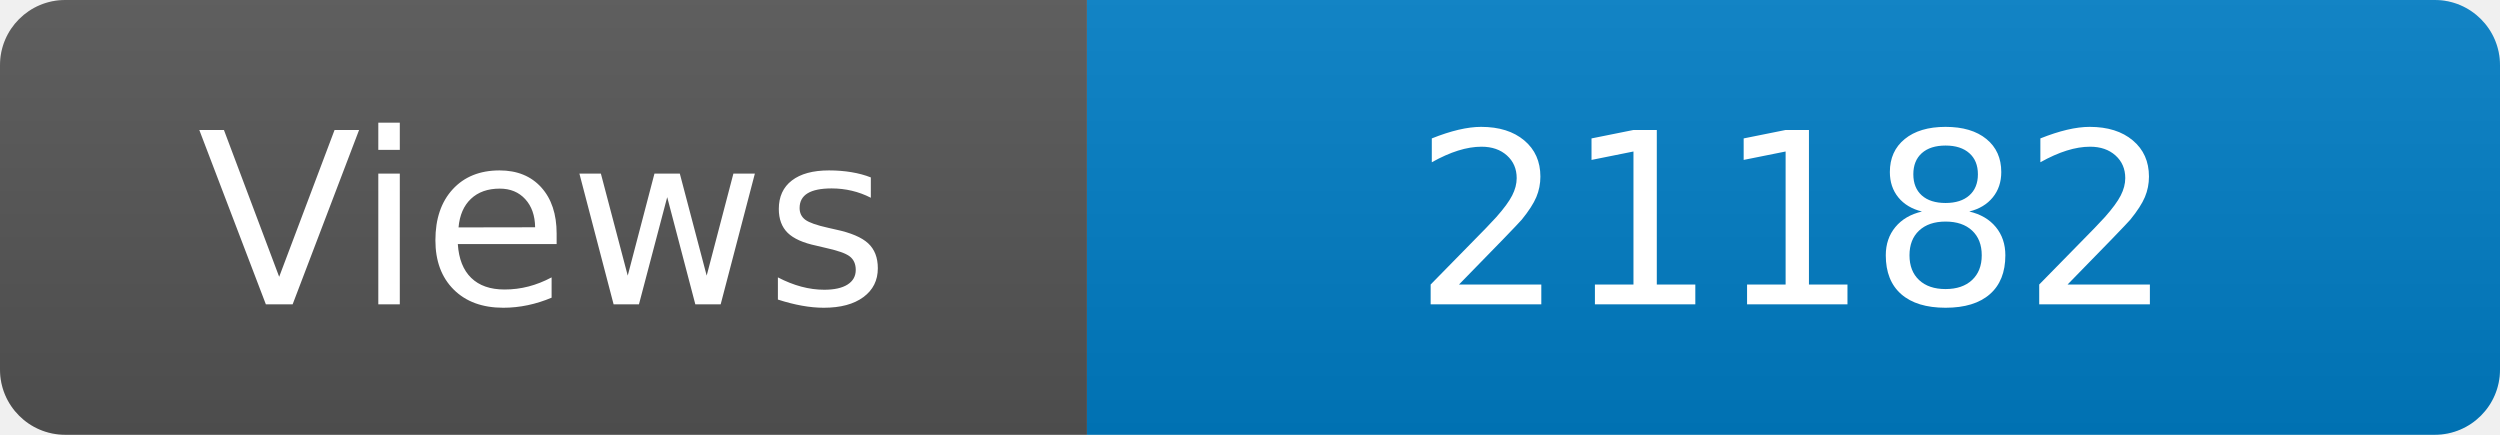
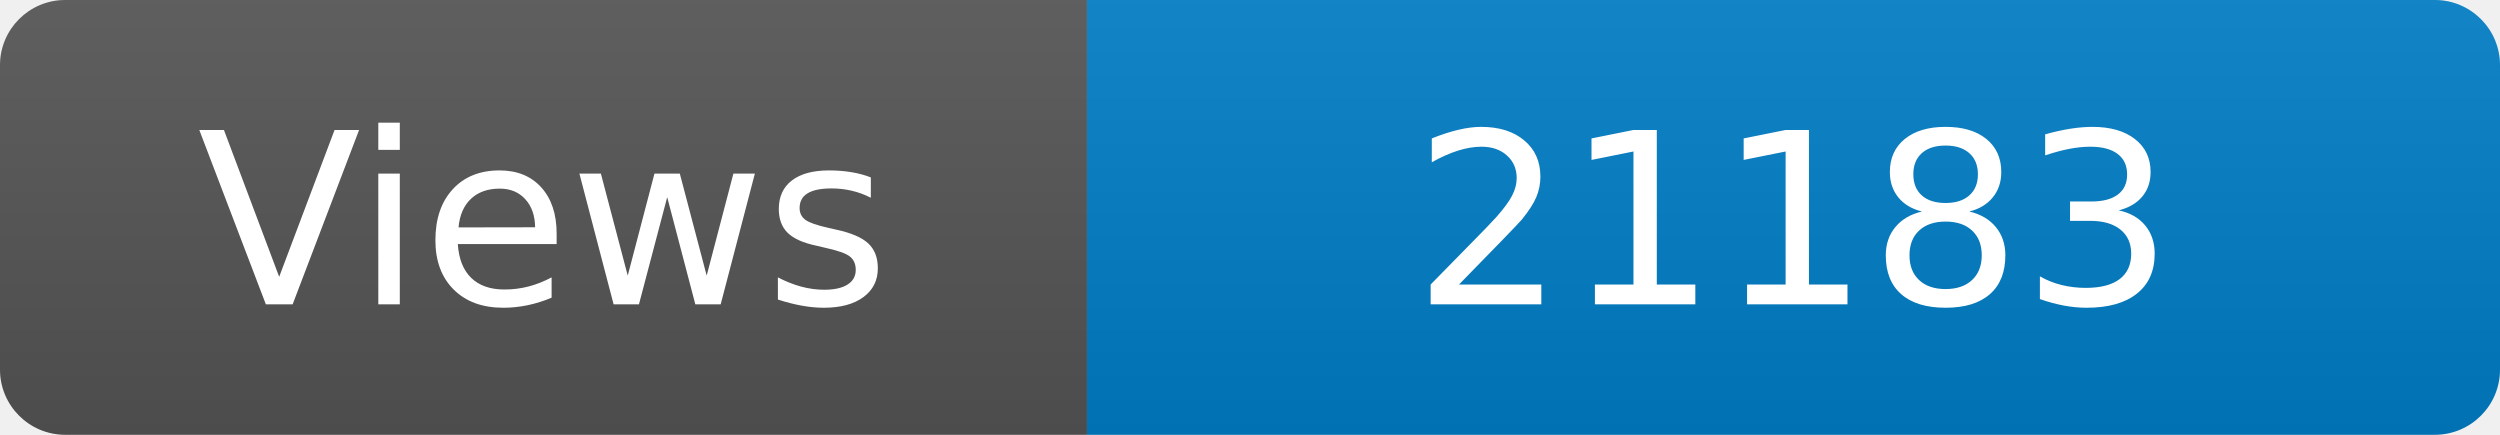
<svg xmlns="http://www.w3.org/2000/svg" width="115" height="20" role="img" aria-label="Maintained?: yes">
  <linearGradient id="s" x2="0" y2="100%">
    <stop offset="0" stop-color="#bbb" stop-opacity=".1" />
    <stop offset="1" stop-opacity=".1" />
  </linearGradient>
  <clipPath id="r">
    <rect width="115" height="20" rx="3" fill="#fff" />
  </clipPath>
  <g clip-path="url(#r)">
    <rect width="50" height="20" fill="#555" />
    <rect x="50" width="160" height="20" fill="#007ec6" />
    <rect width="115" height="20" fill="url(#s)" />
  </g>
  <g fill="#fff" text-anchor="middle" font-family="Verdana,Geneva,DejaVu Sans,sans-serif" font-size="110">
    <text x="250" y="140" transform="scale(.1)" fill="#fff">Views</text>
-     <text x="825" y="140" transform="scale(.1)" fill="#fff">21182</text>
+     <text x="825" y="140" transform="scale(.1)" fill="#fff">21183</text>
  </g>
</svg>
